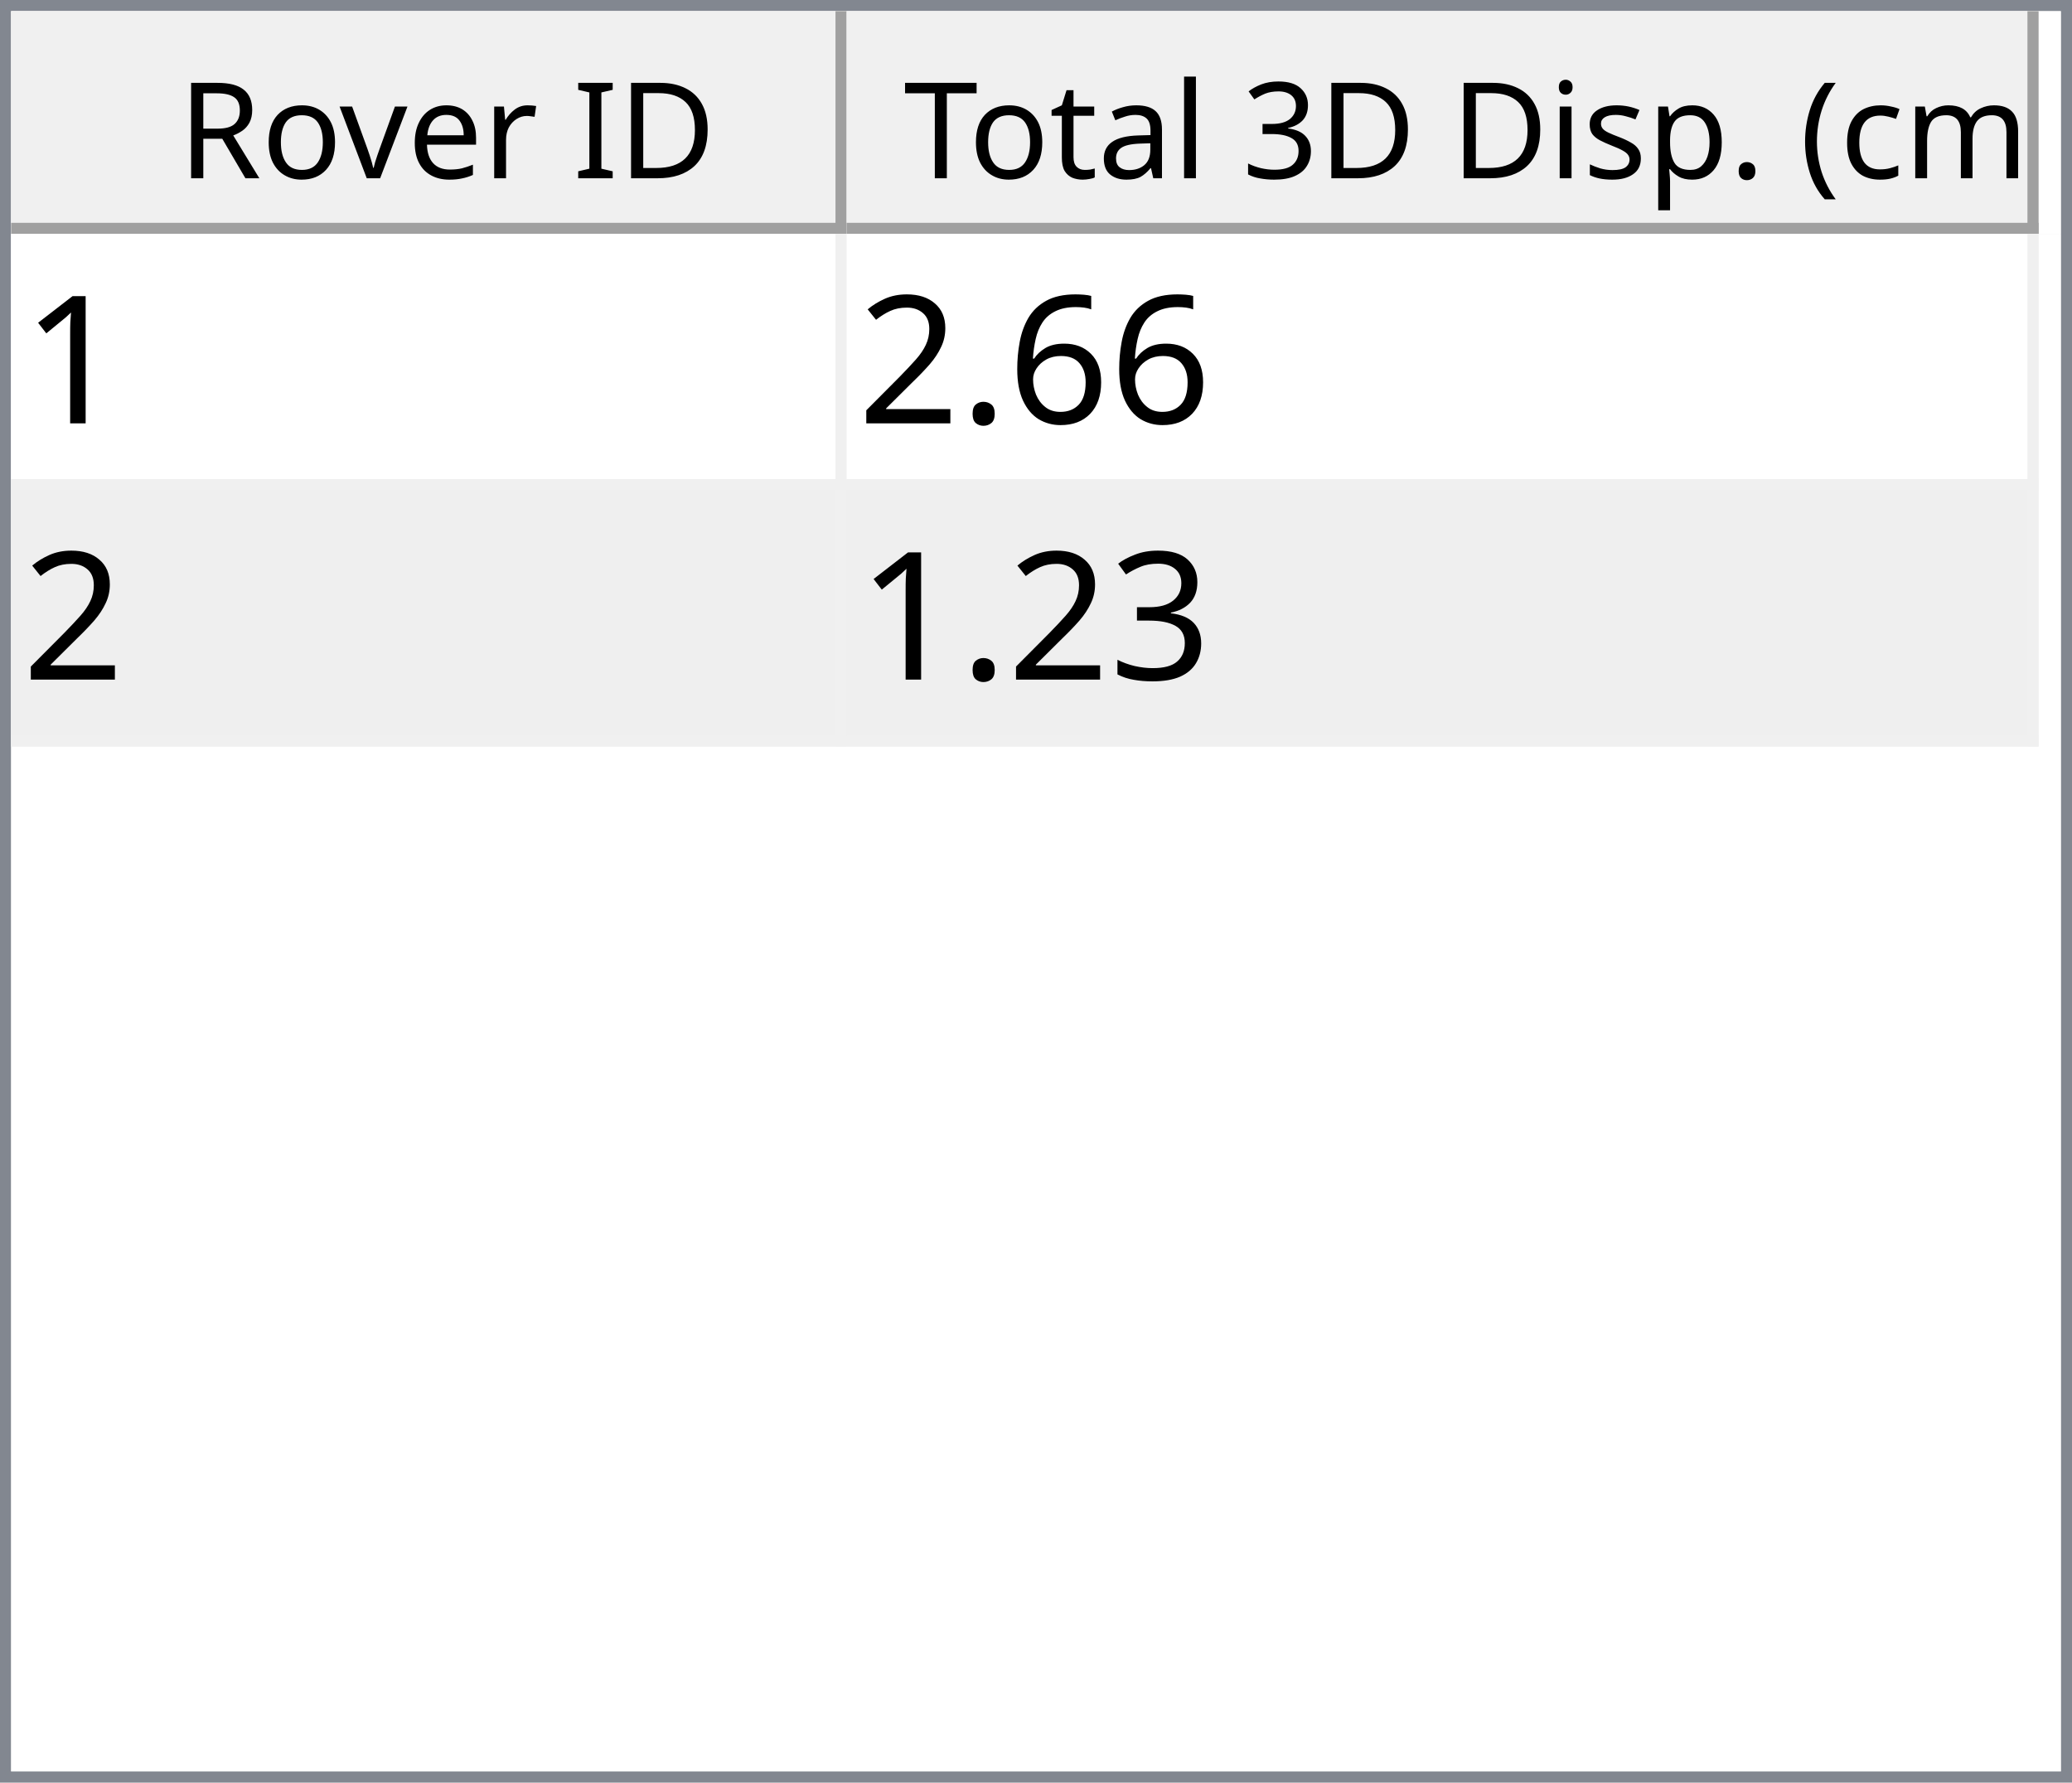
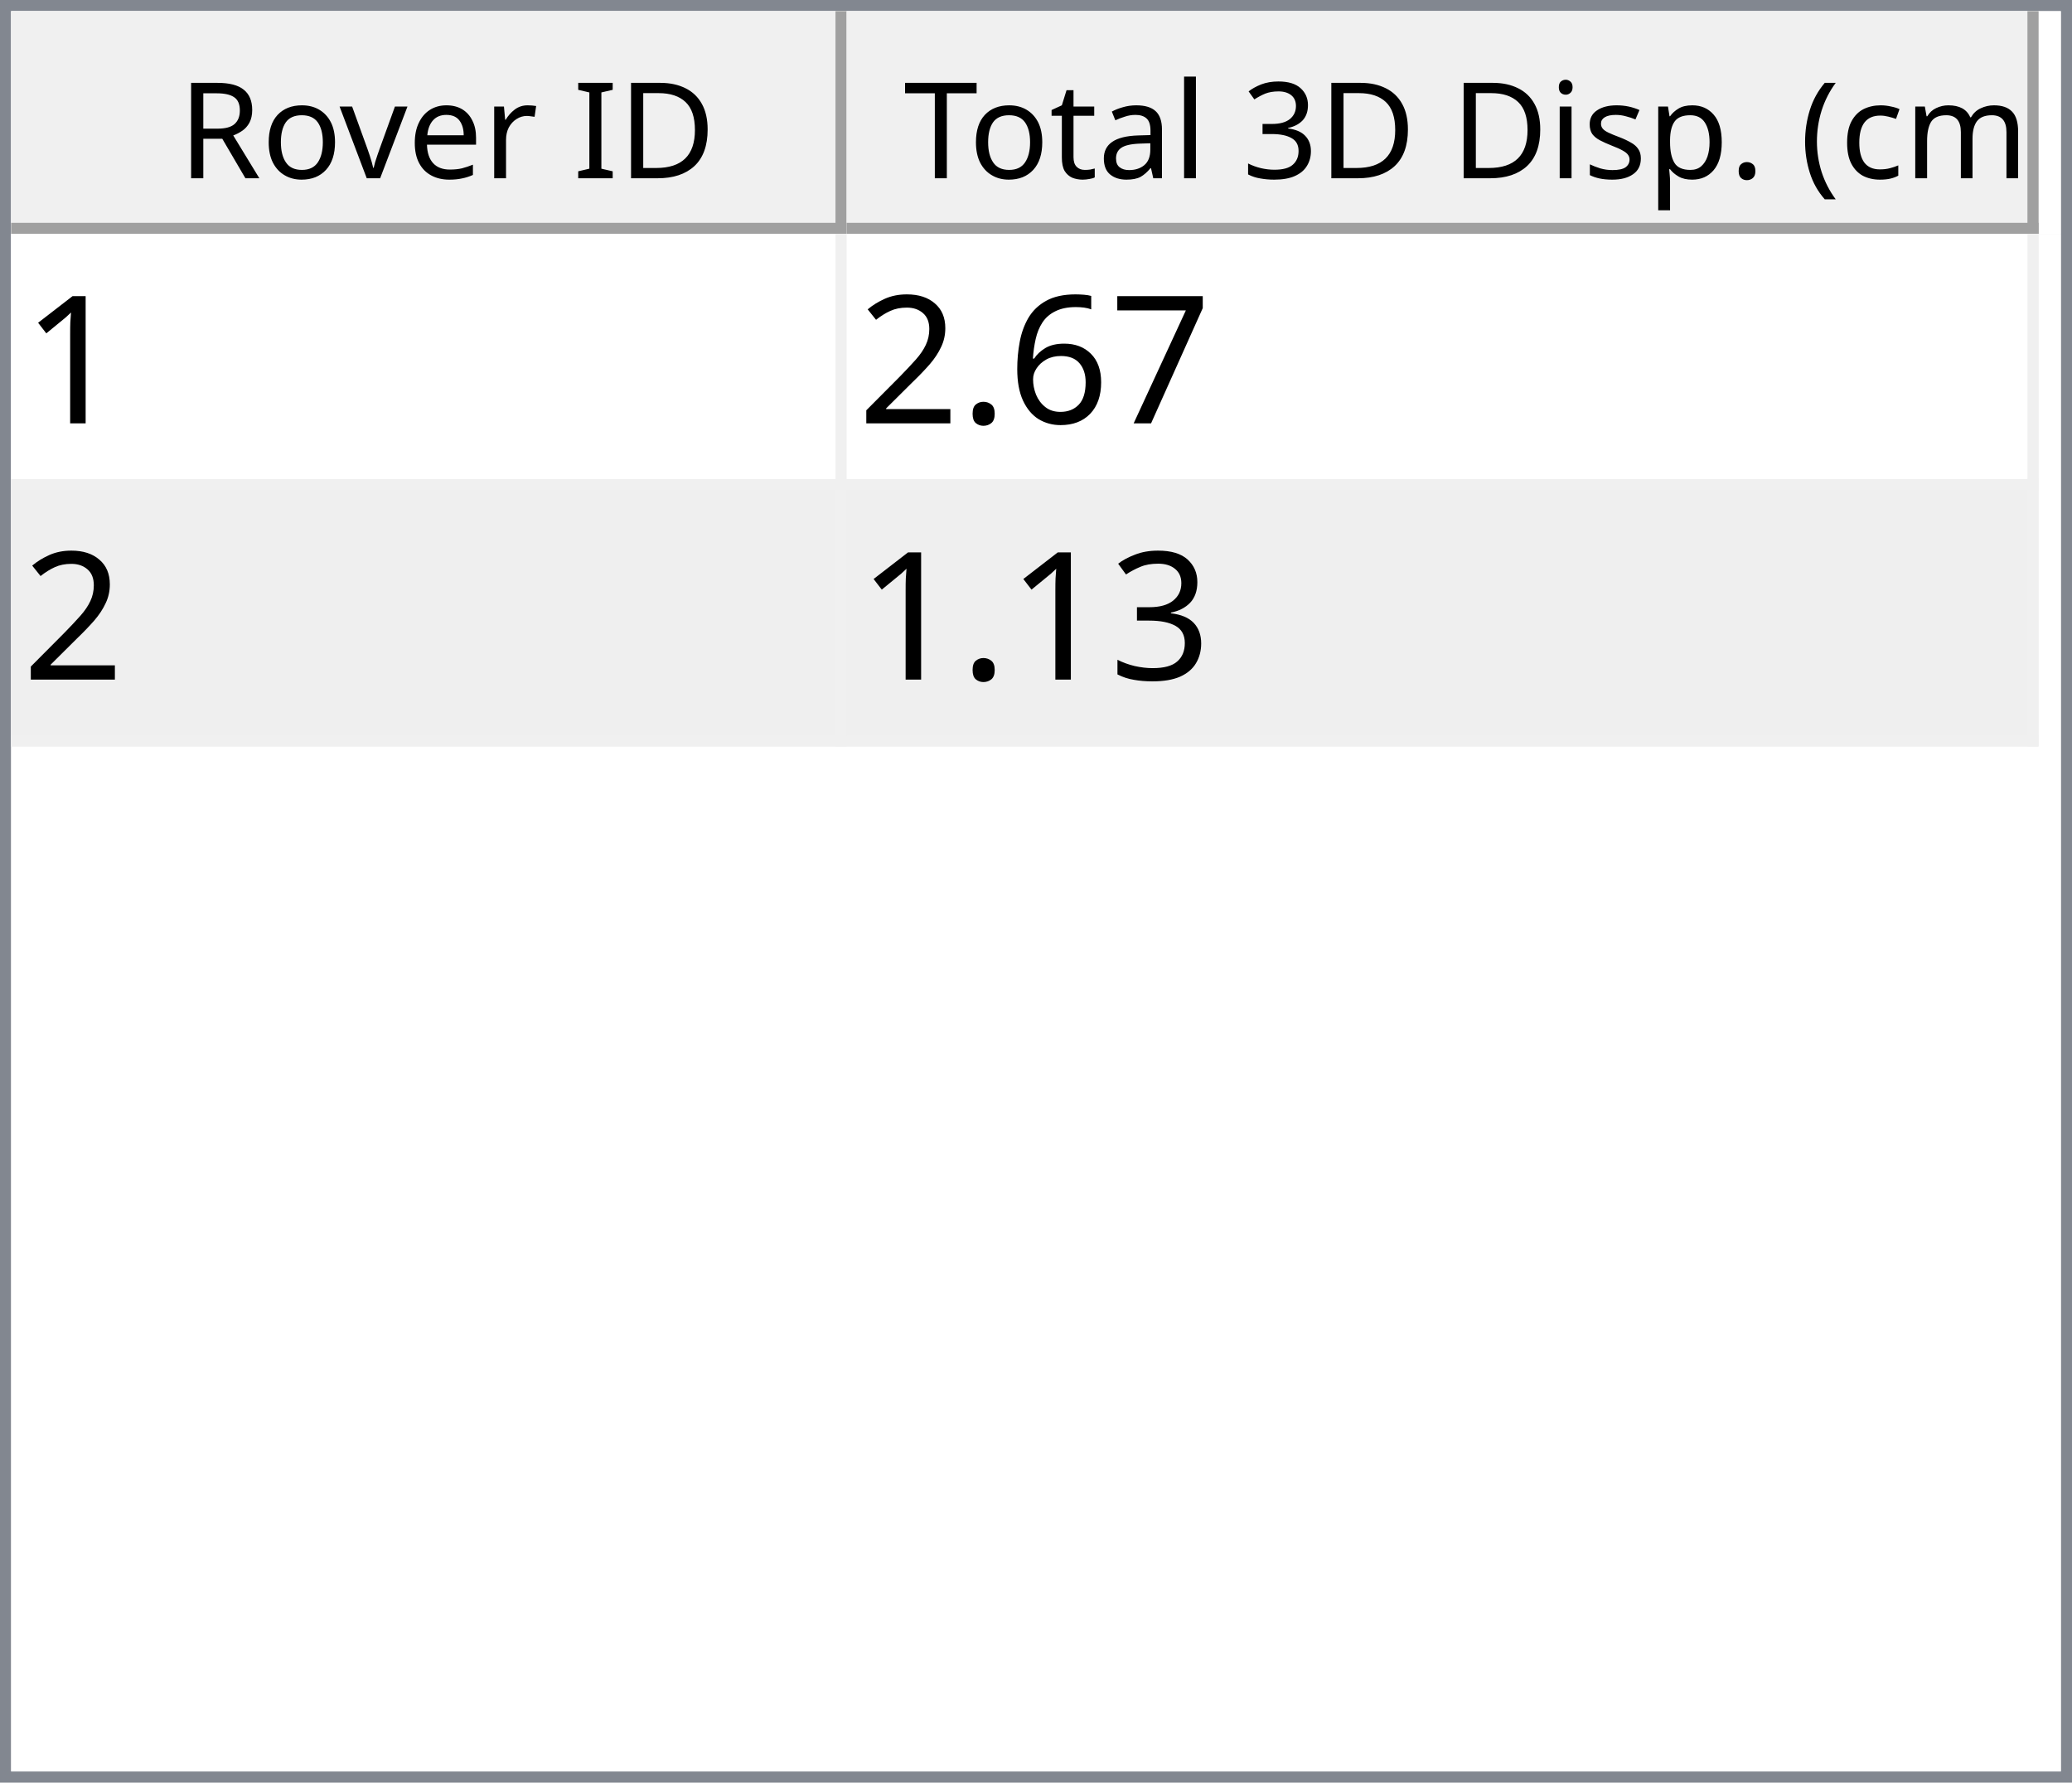
<svg xmlns="http://www.w3.org/2000/svg" style="fill-opacity:1; color-rendering:auto; color-interpolation:auto; text-rendering:auto; stroke:black; stroke-linecap:square; stroke-miterlimit:10; shape-rendering:auto; stroke-opacity:1; fill:black; stroke-dasharray:none; font-weight:normal; stroke-width:1; font-family:'Dialog'; font-style:normal; stroke-linejoin:miter; font-size:12px; stroke-dashoffset:0; image-rendering:auto;" width="186" height="160">
  <defs id="genericDefs" />
  <g>
    <defs id="defs1">
      <clipPath clipPathUnits="userSpaceOnUse" id="clipPath1">
        <path d="M0 0 L186 0 L186 160 L0 160 L0 0 Z" />
      </clipPath>
      <clipPath clipPathUnits="userSpaceOnUse" id="clipPath2">
        <path d="M0 0 L0 160 L186 160 L186 0 Z" />
      </clipPath>
      <clipPath clipPathUnits="userSpaceOnUse" id="clipPath3">
        <path d="M0 0 L0 20 L184 20 L184 0 Z" />
      </clipPath>
      <clipPath clipPathUnits="userSpaceOnUse" id="clipPath4">
        <path d="M0 0 L0 20 L75 20 L75 0 Z" />
      </clipPath>
      <clipPath clipPathUnits="userSpaceOnUse" id="clipPath5">
        <path d="M1 1 L1 19 L74 19 L74 1 Z" />
      </clipPath>
      <clipPath clipPathUnits="userSpaceOnUse" id="clipPath6">
        <path d="M0 0 L0 18 L73 18 L73 0 Z" />
      </clipPath>
      <clipPath clipPathUnits="userSpaceOnUse" id="clipPath7">
        <path d="M-0.5 -0.5 L-0.5 19.5 L74.5 19.5 L74.5 -0.5 Z" />
      </clipPath>
      <clipPath clipPathUnits="userSpaceOnUse" id="clipPath8">
        <path d="M0 0 L0 20 L107 20 L107 0 Z" />
      </clipPath>
      <clipPath clipPathUnits="userSpaceOnUse" id="clipPath9">
        <path d="M1 1 L1 19 L106 19 L106 1 Z" />
      </clipPath>
      <clipPath clipPathUnits="userSpaceOnUse" id="clipPath10">
        <path d="M0 0 L0 18 L105 18 L105 0 Z" />
      </clipPath>
      <clipPath clipPathUnits="userSpaceOnUse" id="clipPath11">
        <path d="M-0.5 -0.5 L-0.5 19.5 L106.5 19.5 L106.5 -0.5 Z" />
      </clipPath>
      <clipPath clipPathUnits="userSpaceOnUse" id="clipPath12">
        <path d="M0 0 L0 138 L184 138 L184 0 Z" />
      </clipPath>
      <clipPath clipPathUnits="userSpaceOnUse" id="clipPath13">
        <path d="M0 0 L0 46 L182 46 L182 0 Z" />
      </clipPath>
      <clipPath clipPathUnits="userSpaceOnUse" id="clipPath14">
        <path d="M-0.5 -0.5 L-0.5 45.5 L181.5 45.5 L181.5 -0.5 Z" />
      </clipPath>
      <clipPath clipPathUnits="userSpaceOnUse" id="clipPath15">
        <path d="M0 0 L0 22 L74 22 L74 0 Z" />
      </clipPath>
      <clipPath clipPathUnits="userSpaceOnUse" id="clipPath16">
        <path d="M0 0 L0 22 L106 22 L106 0 Z" />
      </clipPath>
      <font horiz-adv-x="64.551" id="font1">
        <font-face ascent="107.91" descent="25.098" units-per-em="100" style="font-style:normal; font-family:Segoe UI; font-weight:normal;" />
        <missing-glyph horiz-adv-x="64.551" d="M8.109 0 L8.109 68.266 L56.453 68.266 L56.453 0 L8.109 0 ZM15.328 7.234 L49.219 7.234 L49.219 61.031 L15.328 61.031 L15.328 7.234 Z" />
        <glyph unicode="D" horiz-adv-x="70.117" d="M9.188 0 L9.188 70.016 L28.516 70.016 Q65.531 70.016 65.531 35.891 Q65.531 19.672 55.25 9.836 Q44.969 0 27.734 0 L9.188 0 ZM17.391 62.594 L17.391 7.422 L27.828 7.422 Q41.609 7.422 49.273 14.797 Q56.938 22.172 56.938 35.688 Q56.938 62.594 28.328 62.594 L17.391 62.594 Z" />
        <glyph unicode="I" horiz-adv-x="26.611" d="M17.391 0 L9.188 0 L9.188 70.016 L17.391 70.016 L17.391 0 Z" />
        <glyph unicode=" " horiz-adv-x="27.393" d="" />
        <glyph unicode="r" horiz-adv-x="34.766" d="M34.188 41.891 Q32.078 43.5 28.125 43.5 Q23 43.5 19.555 38.672 Q16.109 33.844 16.109 25.484 L16.109 0 L8.109 0 L8.109 50 L16.109 50 L16.109 39.703 L16.312 39.703 Q18.016 44.969 21.531 47.922 Q25.047 50.875 29.391 50.875 Q32.516 50.875 34.188 50.203 L34.188 41.891 Z" />
        <glyph unicode="e" horiz-adv-x="52.295" d="M48.297 23 L12.984 23 Q13.188 14.656 17.484 10.109 Q21.781 5.562 29.297 5.562 Q37.75 5.562 44.828 11.141 L44.828 3.609 Q38.234 -1.172 27.391 -1.172 Q16.797 -1.172 10.742 5.641 Q4.688 12.453 4.688 24.812 Q4.688 36.469 11.305 43.82 Q17.922 51.172 27.734 51.172 Q37.547 51.172 42.922 44.828 Q48.297 38.484 48.297 27.203 L48.297 23 ZM40.094 29.781 Q40.047 36.719 36.75 40.578 Q33.453 44.438 27.594 44.438 Q21.922 44.438 17.969 40.383 Q14.016 36.328 13.094 29.781 L40.094 29.781 Z" />
        <glyph unicode="v" horiz-adv-x="47.9" d="M47.406 50 L27.484 0 L19.625 0 L0.688 50 L9.469 50 L22.172 13.672 Q23.578 9.672 23.922 6.688 L24.125 6.688 Q24.609 10.453 25.688 13.484 L38.969 50 L47.406 50 Z" />
        <glyph unicode="o" horiz-adv-x="58.594" d="M29 -1.172 Q17.922 -1.172 11.305 5.836 Q4.688 12.844 4.688 24.422 Q4.688 37.016 11.57 44.094 Q18.453 51.172 30.172 51.172 Q41.359 51.172 47.633 44.289 Q53.906 37.406 53.906 25.203 Q53.906 13.234 47.141 6.031 Q40.375 -1.172 29 -1.172 ZM29.594 44.438 Q21.875 44.438 17.383 39.188 Q12.891 33.938 12.891 24.703 Q12.891 15.828 17.43 10.695 Q21.969 5.562 29.594 5.562 Q37.359 5.562 41.531 10.594 Q45.703 15.625 45.703 24.906 Q45.703 34.281 41.531 39.359 Q37.359 44.438 29.594 44.438 Z" />
        <glyph unicode="R" horiz-adv-x="59.814" d="M59.375 0 L49.609 0 L37.891 19.625 Q36.281 22.359 34.766 24.289 Q33.25 26.219 31.664 27.438 Q30.078 28.656 28.25 29.219 Q26.422 29.781 24.125 29.781 L17.391 29.781 L17.391 0 L9.188 0 L9.188 70.016 L30.078 70.016 Q34.672 70.016 38.555 68.867 Q42.438 67.719 45.289 65.375 Q48.141 63.031 49.758 59.547 Q51.375 56.062 51.375 51.375 Q51.375 47.703 50.273 44.656 Q49.172 41.609 47.148 39.211 Q45.125 36.812 42.266 35.133 Q39.406 33.453 35.844 32.516 L35.844 32.328 Q37.594 31.547 38.891 30.547 Q40.188 29.547 41.359 28.18 Q42.531 26.812 43.68 25.078 Q44.828 23.344 46.234 21.047 L59.375 0 ZM17.391 62.594 L17.391 37.203 L28.516 37.203 Q31.594 37.203 34.203 38.133 Q36.812 39.062 38.719 40.797 Q40.625 42.531 41.703 45.047 Q42.781 47.562 42.781 50.688 Q42.781 56.297 39.141 59.445 Q35.5 62.594 28.609 62.594 L17.391 62.594 Z" />
        <glyph unicode=")" horiz-adv-x="30.176" d="M8.297 -15.922 L1.172 -15.922 Q16.406 2.344 16.406 26.812 Q16.406 51.469 1.078 70.016 L8.297 70.016 Q23.531 52.156 23.531 26.703 Q23.531 1.375 8.297 -15.922 Z" />
        <glyph unicode="m" horiz-adv-x="86.133" d="M79.109 0 L71.094 0 L71.094 28.719 Q71.094 37.016 68.531 40.727 Q65.969 44.438 59.906 44.438 Q54.781 44.438 51.195 39.75 Q47.609 35.062 47.609 28.516 L47.609 0 L39.594 0 L39.594 29.688 Q39.594 44.438 28.219 44.438 Q22.953 44.438 19.531 40.016 Q16.109 35.594 16.109 28.516 L16.109 0 L8.109 0 L8.109 50 L16.109 50 L16.109 42.094 L16.312 42.094 Q21.625 51.172 31.844 51.172 Q36.969 51.172 40.773 48.312 Q44.578 45.453 46 40.828 Q51.562 51.172 62.594 51.172 Q79.109 51.172 79.109 30.812 L79.109 0 Z" />
        <glyph unicode="c" horiz-adv-x="46.191" d="M42.188 2.297 Q36.422 -1.172 28.516 -1.172 Q17.828 -1.172 11.258 5.789 Q4.688 12.75 4.688 23.828 Q4.688 36.188 11.766 43.68 Q18.844 51.172 30.672 51.172 Q37.25 51.172 42.281 48.734 L42.281 40.531 Q36.719 44.438 30.375 44.438 Q22.703 44.438 17.797 38.945 Q12.891 33.453 12.891 24.516 Q12.891 15.719 17.508 10.641 Q22.125 5.562 29.891 5.562 Q36.422 5.562 42.188 9.906 L42.188 2.297 Z" />
        <glyph unicode="(" horiz-adv-x="30.176" d="M29.109 -15.922 L21.969 -15.922 Q6.844 1.375 6.844 26.703 Q6.844 52.156 21.969 70.016 L29.203 70.016 Q13.875 51.469 13.875 26.812 Q13.875 2.344 29.109 -15.922 Z" />
        <glyph unicode="." horiz-adv-x="21.68" d="M10.891 -1.078 Q8.641 -1.078 7.055 0.539 Q5.469 2.156 5.469 4.391 Q5.469 6.641 7.055 8.273 Q8.641 9.906 10.891 9.906 Q13.188 9.906 14.797 8.273 Q16.406 6.641 16.406 4.391 Q16.406 2.156 14.797 0.539 Q13.188 -1.078 10.891 -1.078 Z" />
        <glyph unicode="p" horiz-adv-x="58.789" d="M16.312 7.234 L16.109 7.234 L16.109 -23 L8.109 -23 L8.109 50 L16.109 50 L16.109 41.219 L16.312 41.219 Q22.219 51.172 33.594 51.172 Q43.266 51.172 48.688 44.461 Q54.109 37.75 54.109 26.469 Q54.109 13.922 48 6.375 Q41.891 -1.172 31.297 -1.172 Q21.578 -1.172 16.312 7.234 ZM16.109 27.391 L16.109 20.406 Q16.109 14.203 20.141 9.883 Q24.172 5.562 30.375 5.562 Q37.641 5.562 41.773 11.133 Q45.906 16.703 45.906 26.609 Q45.906 34.969 42.047 39.703 Q38.188 44.438 31.594 44.438 Q24.609 44.438 20.359 39.578 Q16.109 34.719 16.109 27.391 Z" />
        <glyph unicode="s" horiz-adv-x="42.432" d="M5.078 1.812 L5.078 10.406 Q11.625 5.562 19.484 5.562 Q30.031 5.562 30.031 12.594 Q30.031 14.594 29.125 15.992 Q28.219 17.391 26.68 18.461 Q25.141 19.531 23.07 20.383 Q21 21.234 18.609 22.172 Q15.281 23.484 12.766 24.828 Q10.25 26.172 8.57 27.859 Q6.891 29.547 6.031 31.695 Q5.172 33.844 5.172 36.719 Q5.172 40.234 6.789 42.945 Q8.406 45.656 11.086 47.484 Q13.766 49.312 17.211 50.242 Q20.656 51.172 24.312 51.172 Q30.812 51.172 35.938 48.922 L35.938 40.828 Q30.422 44.438 23.25 44.438 Q21 44.438 19.195 43.922 Q17.391 43.406 16.094 42.477 Q14.797 41.547 14.086 40.258 Q13.375 38.969 13.375 37.406 Q13.375 35.453 14.086 34.133 Q14.797 32.812 16.164 31.789 Q17.531 30.766 19.484 29.938 Q21.438 29.109 23.922 28.125 Q27.25 26.859 29.883 25.516 Q32.516 24.172 34.375 22.484 Q36.234 20.797 37.234 18.602 Q38.234 16.406 38.234 13.375 Q38.234 9.672 36.602 6.938 Q34.969 4.203 32.234 2.398 Q29.5 0.594 25.93 -0.289 Q22.359 -1.172 18.453 -1.172 Q10.75 -1.172 5.078 1.812 Z" />
        <glyph unicode="i" horiz-adv-x="24.219" d="M12.203 62.703 Q10.062 62.703 8.547 64.164 Q7.031 65.625 7.031 67.875 Q7.031 70.125 8.547 71.609 Q10.062 73.094 12.203 73.094 Q14.406 73.094 15.945 71.609 Q17.484 70.125 17.484 67.875 Q17.484 65.719 15.945 64.211 Q14.406 62.703 12.203 62.703 ZM16.109 0 L8.109 0 L8.109 50 L16.109 50 L16.109 0 Z" />
        <glyph unicode="3" horiz-adv-x="53.906" d="M46.531 19.828 Q46.531 15.094 44.75 11.211 Q42.969 7.328 39.719 4.57 Q36.469 1.812 31.93 0.297 Q27.391 -1.219 21.922 -1.219 Q11.922 -1.219 6 2.594 L6 11.188 Q13.094 5.609 22.219 5.609 Q25.875 5.609 28.828 6.539 Q31.781 7.469 33.906 9.227 Q36.031 10.984 37.18 13.477 Q38.328 15.969 38.328 19.094 Q38.328 32.812 18.797 32.812 L12.984 32.812 L12.984 39.594 L18.5 39.594 Q35.797 39.594 35.797 52.484 Q35.797 64.406 22.609 64.406 Q15.188 64.406 8.688 59.422 L8.688 67.188 Q15.375 71.188 24.609 71.188 Q29 71.188 32.57 69.969 Q36.141 68.75 38.68 66.555 Q41.219 64.359 42.609 61.281 Q44 58.203 44 54.5 Q44 40.672 30.031 36.719 L30.031 36.531 Q33.594 36.141 36.625 34.797 Q39.656 33.453 41.852 31.305 Q44.047 29.156 45.289 26.25 Q46.531 23.344 46.531 19.828 Z" />
        <glyph unicode="l" horiz-adv-x="24.219" d="M16.109 0 L8.109 0 L8.109 74.031 L16.109 74.031 L16.109 0 Z" />
        <glyph unicode="a" horiz-adv-x="50.879" d="M43.891 0 L35.891 0 L35.891 7.812 L35.688 7.812 Q30.469 -1.172 20.312 -1.172 Q12.844 -1.172 8.617 2.781 Q4.391 6.734 4.391 13.281 Q4.391 27.297 20.906 29.594 L35.891 31.688 Q35.891 44.438 25.594 44.438 Q16.547 44.438 9.281 38.281 L9.281 46.484 Q16.656 51.172 26.266 51.172 Q43.891 51.172 43.891 32.516 L43.891 0 ZM35.891 25.297 L23.828 23.641 Q18.266 22.859 15.43 20.875 Q12.594 18.891 12.594 13.875 Q12.594 10.203 15.211 7.883 Q17.828 5.562 22.172 5.562 Q28.125 5.562 32.008 9.742 Q35.891 13.922 35.891 20.312 L35.891 25.297 Z" />
        <glyph unicode="t" horiz-adv-x="33.887" d="M31.297 0.484 Q28.469 -1.078 23.828 -1.078 Q10.688 -1.078 10.688 13.578 L10.688 43.172 L2.094 43.172 L2.094 50 L10.688 50 L10.688 62.203 L18.703 64.797 L18.703 50 L31.297 50 L31.297 43.172 L18.703 43.172 L18.703 14.984 Q18.703 9.969 20.414 7.82 Q22.125 5.672 26.078 5.672 Q29.109 5.672 31.297 7.328 L31.297 0.484 Z" />
        <glyph unicode="T" horiz-adv-x="52.393" d="M50.594 62.594 L30.375 62.594 L30.375 0 L22.172 0 L22.172 62.594 L2 62.594 L2 70.016 L50.594 70.016 L50.594 62.594 Z" />
      </font>
      <font horiz-adv-x="75.0" id="font2">
        <font-face ascent="100.537" descent="21.973" units-per-em="100" style="font-style:normal; font-family:sans-serif; font-weight:normal;" />
        <missing-glyph horiz-adv-x="75.0" d="M12.5 0 L12.5 62.5 L62.5 62.5 L62.5 0 L12.5 0 ZM14.062 1.562 L60.938 1.562 L60.938 60.938 L14.062 60.938 L14.062 1.562 Z" />
        <glyph unicode="1" horiz-adv-x="55.615" d="M37.25 0 L28.469 0 L28.469 56 Q25.297 52.984 20.141 49.953 Q14.984 46.922 10.891 45.406 L10.891 53.906 Q18.266 57.375 23.781 62.305 Q29.297 67.234 31.594 71.875 L37.25 71.875 L37.25 0 Z" />
+         <glyph unicode="7" horiz-adv-x="55.615" d="M4.734 62.203 L4.734 70.656 L51.078 70.656 L51.078 63.812 Q44.234 56.547 37.523 44.484 Q30.812 32.422 27.156 19.672 Q24.516 10.688 23.781 0 L14.75 0 Q14.891 8.453 18.062 20.414 Q21.234 32.375 27.172 43.484 Q33.109 54.594 39.797 62.203 L4.734 62.203 Z" />
        <glyph unicode="6" horiz-adv-x="55.615" d="M49.75 54.047 L41.016 53.375 Q39.844 58.547 37.703 60.891 Q34.125 64.656 28.906 64.656 Q24.703 64.656 21.531 62.312 Q17.391 59.281 14.992 53.469 Q12.594 47.656 12.5 36.922 Q15.672 41.75 20.266 44.094 Q24.859 46.438 29.891 46.438 Q38.672 46.438 44.852 39.969 Q51.031 33.5 51.031 23.25 Q51.031 16.5 48.125 10.719 Q45.219 4.938 40.141 1.859 Q35.062 -1.219 28.609 -1.219 Q17.625 -1.219 10.695 6.859 Q3.766 14.938 3.766 33.5 Q3.766 54.25 11.422 63.672 Q18.109 71.875 29.438 71.875 Q37.891 71.875 43.289 67.141 Q48.688 62.406 49.75 54.047 ZM13.875 23.188 Q13.875 18.656 15.797 14.508 Q17.719 10.359 21.188 8.18 Q24.656 6 28.469 6 Q34.031 6 38.039 10.492 Q42.047 14.984 42.047 22.703 Q42.047 30.125 38.086 34.398 Q34.125 38.672 28.125 38.672 Q22.172 38.672 18.023 34.398 Q13.875 30.125 13.875 23.188 Z" />
        <glyph unicode="." horiz-adv-x="27.783" d="M9.078 0 L9.078 10.016 L19.094 10.016 L19.094 0 L9.078 0 Z" />
        <glyph unicode="2" horiz-adv-x="55.615" d="M50.344 8.453 L50.344 0 L3.031 0 Q2.938 3.172 4.047 6.109 Q5.859 10.938 9.836 15.625 Q13.812 20.312 21.344 26.469 Q33.016 36.031 37.117 41.625 Q41.219 47.219 41.219 52.203 Q41.219 57.422 37.477 61.008 Q33.734 64.594 27.734 64.594 Q21.391 64.594 17.578 60.789 Q13.766 56.984 13.719 50.25 L4.688 51.172 Q5.609 61.281 11.664 66.578 Q17.719 71.875 27.938 71.875 Q38.234 71.875 44.242 66.164 Q50.25 60.453 50.25 52 Q50.25 47.703 48.492 43.555 Q46.734 39.406 42.656 34.812 Q38.578 30.219 29.109 22.219 Q21.188 15.578 18.945 13.211 Q16.703 10.844 15.234 8.453 L50.344 8.453 Z" />
        <glyph unicode="3" horiz-adv-x="55.615" d="M4.203 18.891 L12.984 20.062 Q14.5 12.594 18.141 9.297 Q21.781 6 27 6 Q33.203 6 37.477 10.297 Q41.75 14.594 41.75 20.953 Q41.75 27 37.797 30.93 Q33.844 34.859 27.734 34.859 Q25.25 34.859 21.531 33.891 L22.516 41.609 Q23.391 41.5 23.922 41.5 Q29.547 41.5 34.039 44.43 Q38.531 47.359 38.531 53.469 Q38.531 58.297 35.258 61.477 Q31.984 64.656 26.812 64.656 Q21.688 64.656 18.266 61.43 Q14.844 58.203 13.875 51.766 L5.078 53.328 Q6.688 62.156 12.398 67.016 Q18.109 71.875 26.609 71.875 Q32.469 71.875 37.398 69.359 Q42.328 66.844 44.945 62.5 Q47.562 58.156 47.562 53.266 Q47.562 48.641 45.07 44.828 Q42.578 41.016 37.703 38.766 Q44.047 37.312 47.562 32.695 Q51.078 28.078 51.078 21.141 Q51.078 11.766 44.242 5.25 Q37.406 -1.266 26.953 -1.266 Q17.531 -1.266 11.305 4.352 Q5.078 9.969 4.203 18.891 Z" />
      </font>
    </defs>
    <g style="fill:white; stroke:white;">
      <rect x="0" y="0" width="186" style="clip-path:url(#clipPath1); stroke:none;" height="160" />
    </g>
    <g style="fill:white; text-rendering:optimizeSpeed; color-rendering:optimizeSpeed; image-rendering:optimizeSpeed; shape-rendering:crispEdges; stroke:white; color-interpolation:sRGB;">
      <rect x="0" width="186" height="160" y="0" style="stroke:none;" />
      <path style="stroke:none;" d="M0 160 L186 160 L186 0 L0 0 Z" />
    </g>
    <g style="fill:rgb(240,240,240); font-family:'Segoe UI'; stroke:rgb(240,240,240);">
      <rect x="0" y="0" width="186" style="clip-path:url(#clipPath2); stroke:none;" height="160" />
    </g>
    <g style="fill:rgb(130,135,144); font-family:'Segoe UI'; stroke:rgb(130,135,144);">
      <path d="M0 0 L186 0 L186 160 L0 160 L0 0 ZM1 1 L185 1 L185 159 L1 159 L1 1 Z" style="fill-rule:evenodd; clip-path:url(#clipPath2); stroke:none;" />
    </g>
    <g style="fill:white; font-family:'Segoe UI'; stroke:white;" transform="translate(1,1)">
      <rect x="0" y="0" width="184" style="clip-path:url(#clipPath3); stroke:none;" height="20" />
    </g>
    <g style="fill:rgb(240,240,240); font-family:'Segoe UI'; stroke:rgb(240,240,240);" transform="translate(1,1)">
      <rect x="0" y="0" width="75" style="clip-path:url(#clipPath4); stroke:none;" height="20" />
    </g>
    <g style="font-family:'Segoe UI';" transform="translate(2,2)">
      <text x="14" xml:space="preserve" y="14" style="clip-path:url(#clipPath6); stroke:none;">Rover ID</text>
    </g>
    <g style="fill:rgb(160,160,160); font-family:'Segoe UI'; stroke:rgb(160,160,160); stroke-linejoin:bevel;" transform="translate(1.5,1.5)">
      <line x1="74" x2="74" y1="0" style="fill:none; clip-path:url(#clipPath7);" y2="19" />
    </g>
    <g style="fill:rgb(160,160,160); font-family:'Segoe UI'; stroke:rgb(160,160,160); stroke-linejoin:bevel;" transform="matrix(1,0,0,1,1,1) translate(0.5,0.5)">
      <line x1="0" x2="74" y1="19" style="fill:none; clip-path:url(#clipPath7);" y2="19" />
    </g>
    <g style="fill:rgb(240,240,240); font-family:'Segoe UI'; stroke:rgb(240,240,240);" transform="translate(76,1)">
      <rect x="0" y="0" width="107" style="clip-path:url(#clipPath8); stroke:none;" height="20" />
    </g>
    <g style="font-family:'Segoe UI';" transform="translate(77,2)">
      <text x="1" xml:space="preserve" y="14" style="clip-path:url(#clipPath10); stroke:none;"> Total 3D Disp. (cm)</text>
    </g>
    <g style="fill:rgb(160,160,160); font-family:'Segoe UI'; stroke:rgb(160,160,160); stroke-linejoin:bevel;" transform="translate(76.5,1.5)">
      <line x1="106" x2="106" y1="0" style="fill:none; clip-path:url(#clipPath11);" y2="19" />
    </g>
    <g style="fill:rgb(160,160,160); font-family:'Segoe UI'; stroke:rgb(160,160,160); stroke-linejoin:bevel;" transform="matrix(1,0,0,1,76,1) translate(0.5,0.5)">
      <line x1="0" x2="106" y1="19" style="fill:none; clip-path:url(#clipPath11);" y2="19" />
    </g>
    <g style="fill:white; font-family:'Segoe UI'; stroke:white;" transform="translate(1,21)">
      <rect x="0" y="0" width="184" style="clip-path:url(#clipPath12); stroke:none;" height="138" />
    </g>
    <g style="fill:rgb(240,240,240); font-size:16px; font-family:sans-serif; stroke:rgb(240,240,240);" transform="translate(1,21)">
      <rect x="0" y="0" width="182" style="clip-path:url(#clipPath13); stroke:none;" height="46" />
      <line transform="translate(0.5,0.5)" x1="0" x2="181" y1="22" style="clip-path:url(#clipPath14); fill:none; stroke-linejoin:bevel;" y2="22" />
    </g>
    <g transform="matrix(1,0,0,1,1,21) translate(0.5,0.5)" style="fill:rgb(240,240,240); font-size:16px; font-family:sans-serif; stroke:rgb(240,240,240); stroke-linejoin:bevel;">
      <line x1="0" x2="181" y1="45" style="fill:none; clip-path:url(#clipPath14);" y2="45" />
    </g>
    <g transform="matrix(1,0,0,1,1,21) translate(0.5,0.5)" style="fill:rgb(240,240,240); font-size:16px; font-family:sans-serif; stroke:rgb(240,240,240); stroke-linejoin:bevel;">
      <line x1="74" x2="74" y1="0" style="fill:none; clip-path:url(#clipPath14);" y2="45" />
    </g>
    <g transform="matrix(1,0,0,1,1,21) translate(0.5,0.5)" style="fill:rgb(240,240,240); font-size:16px; font-family:sans-serif; stroke:rgb(240,240,240); stroke-linejoin:bevel;">
      <line x1="181" x2="181" y1="0" style="fill:none; clip-path:url(#clipPath14);" y2="45" />
    </g>
    <g style="fill:white; font-size:16px; font-family:sans-serif; stroke:white;" transform="matrix(1,0,0,1,1,21)">
      <rect x="0" y="0" width="74" style="clip-path:url(#clipPath15); stroke:none;" height="22" />
      <text x="1" y="17" style="fill:black; clip-path:url(#clipPath15); stroke:none;" xml:space="preserve">1</text>
    </g>
    <g style="fill:white; font-size:16px; font-family:sans-serif; stroke:white;" transform="matrix(1,0,0,1,1,21) translate(75,0)">
      <rect x="0" y="0" width="106" style="clip-path:url(#clipPath16); stroke:none;" height="22" />
-       <text x="1" y="17" style="fill:black; clip-path:url(#clipPath16); stroke:none;" xml:space="preserve">2.66</text>
+       <text x="1" y="17" style="fill:black; clip-path:url(#clipPath16); stroke:none;" xml:space="preserve">2.67</text>
    </g>
    <g style="fill:rgb(239,239,239); font-size:16px; font-family:sans-serif; stroke:rgb(239,239,239);" transform="matrix(1,0,0,1,1,21) translate(0,23)">
      <rect x="0" y="0" width="74" style="clip-path:url(#clipPath15); stroke:none;" height="22" />
      <text x="1" y="17" style="fill:black; clip-path:url(#clipPath15); stroke:none;" xml:space="preserve">2</text>
    </g>
    <g style="fill:rgb(239,239,239); font-size:16px; font-family:sans-serif; stroke:rgb(239,239,239);" transform="matrix(1,0,0,1,1,21) translate(75,23)">
      <rect x="0" y="0" width="106" style="clip-path:url(#clipPath16); stroke:none;" height="22" />
-       <text x="1" y="17" style="fill:black; clip-path:url(#clipPath16); stroke:none;" xml:space="preserve">1.23</text>
+       <text x="1" y="17" style="fill:black; clip-path:url(#clipPath16); stroke:none;" xml:space="preserve">1.13</text>
    </g>
  </g>
</svg>
